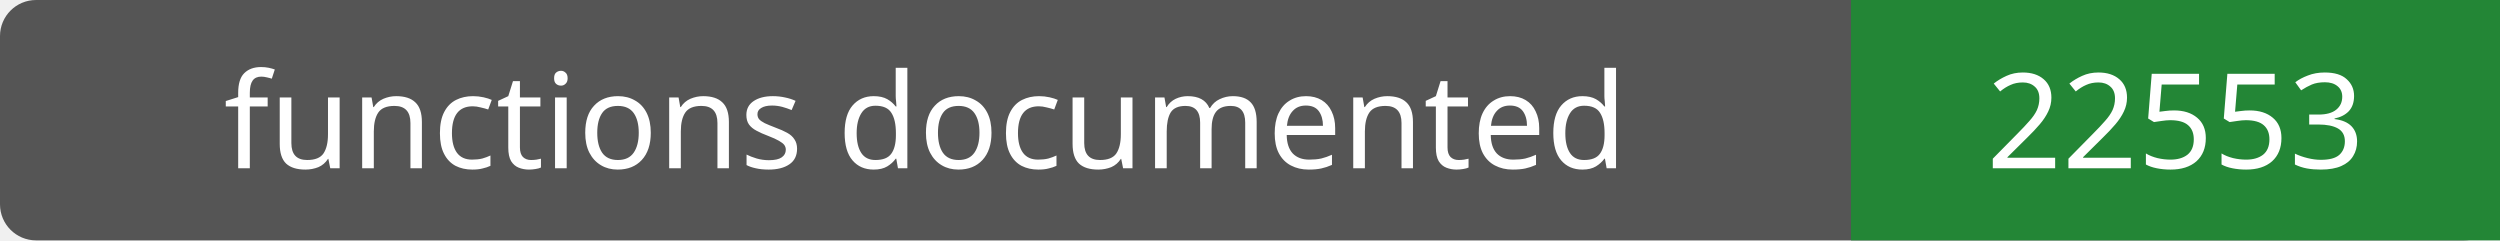
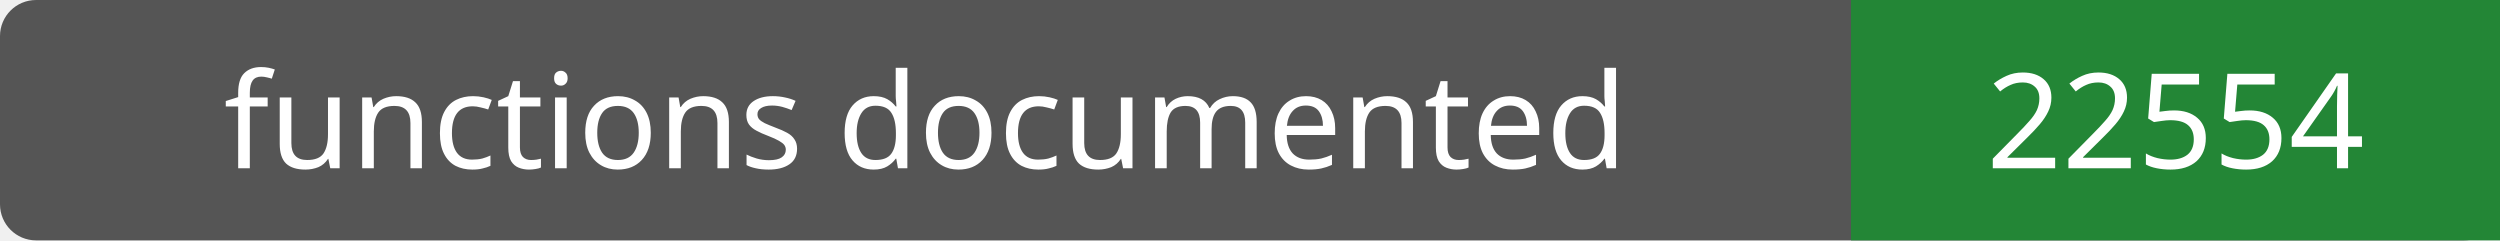
- <svg xmlns="http://www.w3.org/2000/svg" width="208" height="20" role="img" aria-label="functions documented: 22553">
+ <svg xmlns="http://www.w3.org/2000/svg" width="208" height="20" role="img" aria-label="functions documented: 22554">
  <rect width="208" height="20" rx="3" fill="#555" />
  <path fill="#238636" d="M154 0h54v20H154z" />
  <g fill="#fff" text-anchor="middle" font-family="Verdana,sans-serif" font-size="11">
    <text x="77.0" y="14">functions documented</text>
-     <text x="181.0" y="14">22553</text>
+     <text x="181.0" y="14">22554</text>
  </g>
</svg>
